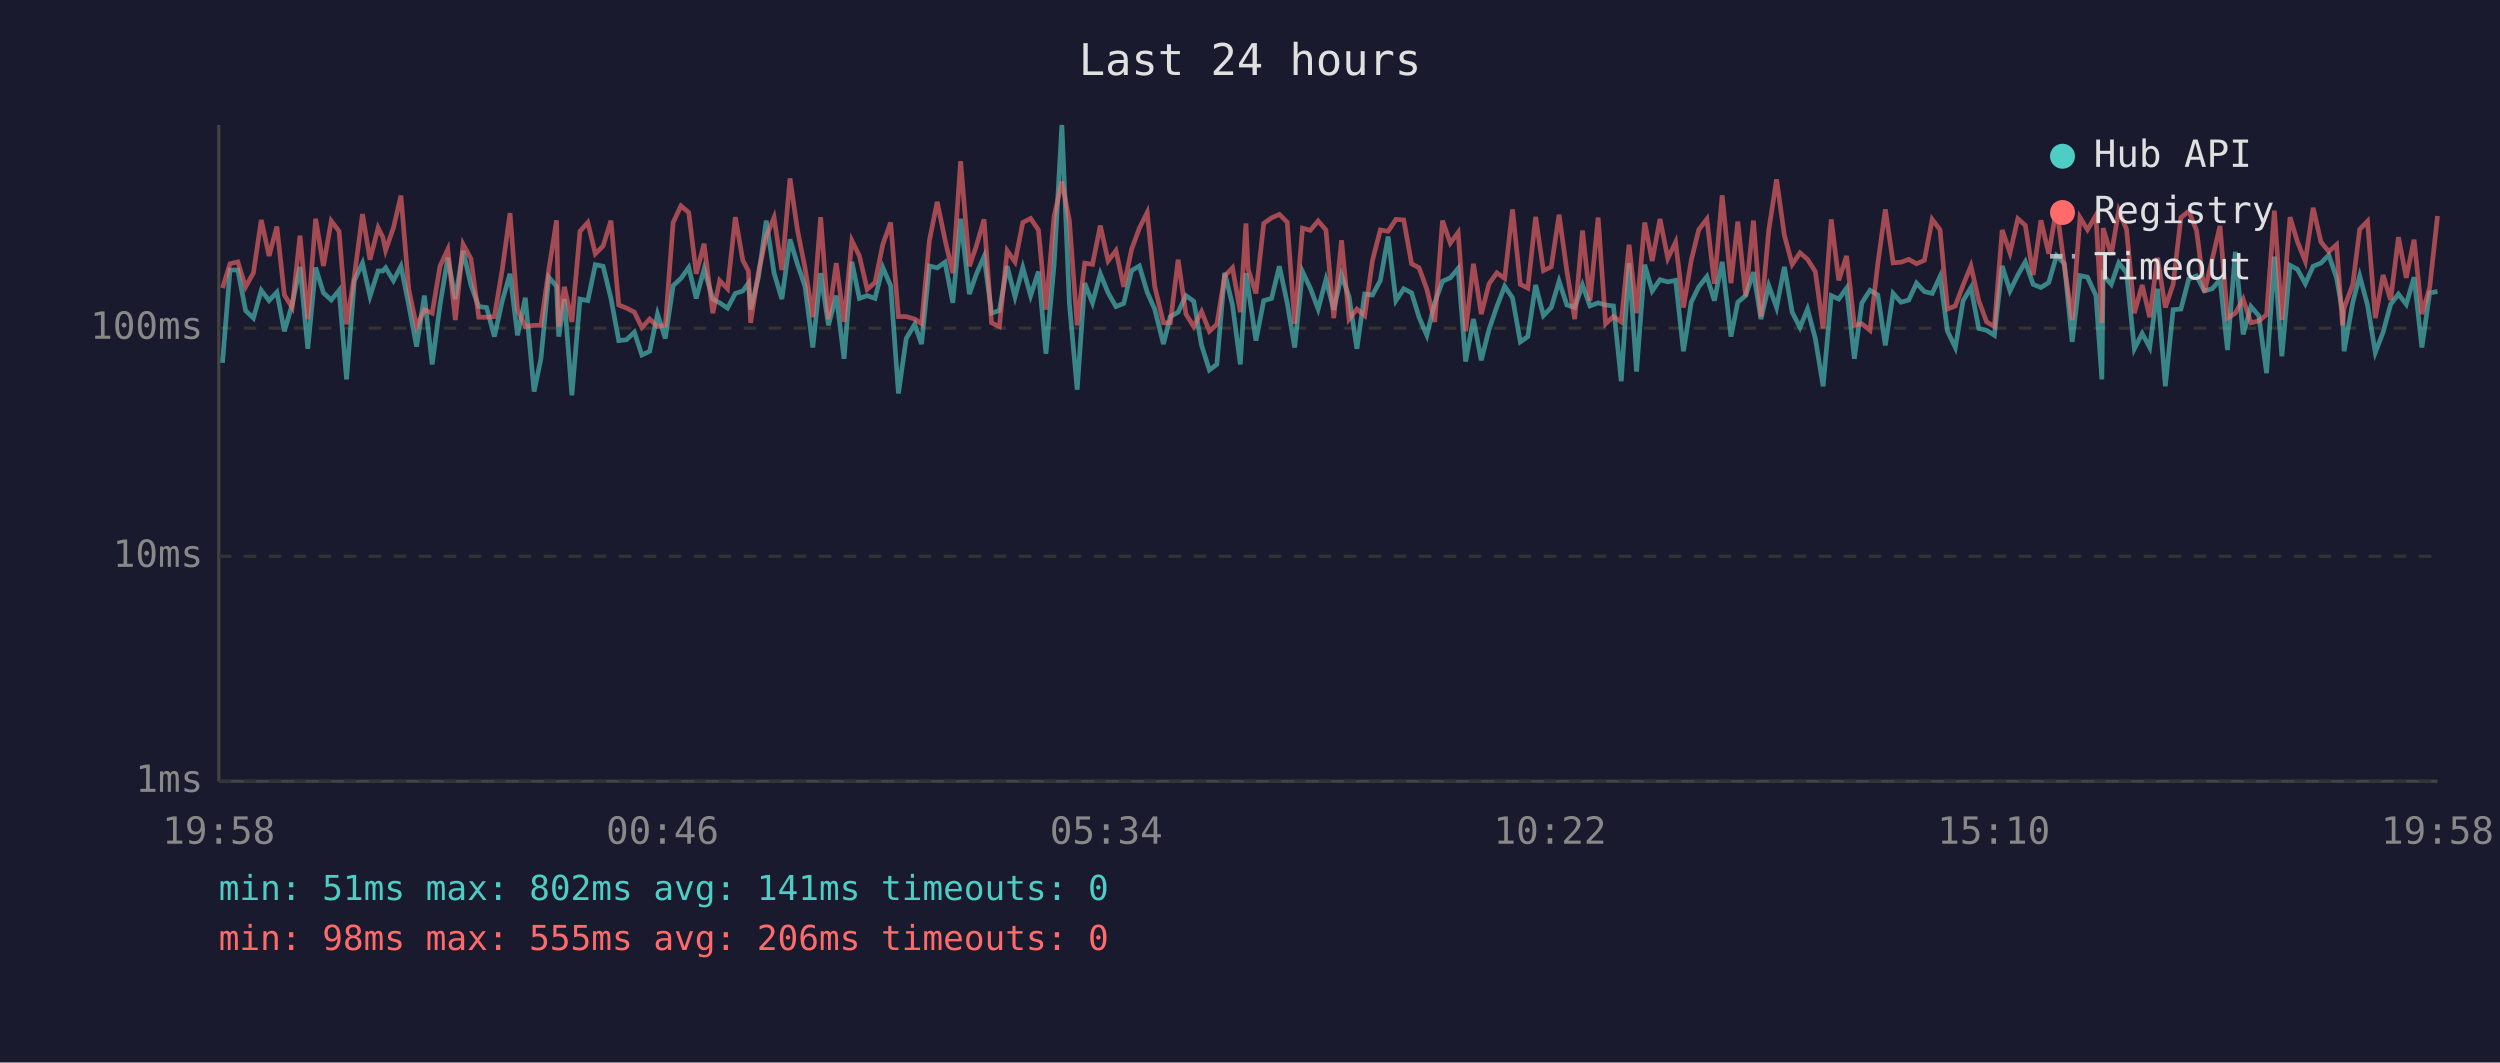
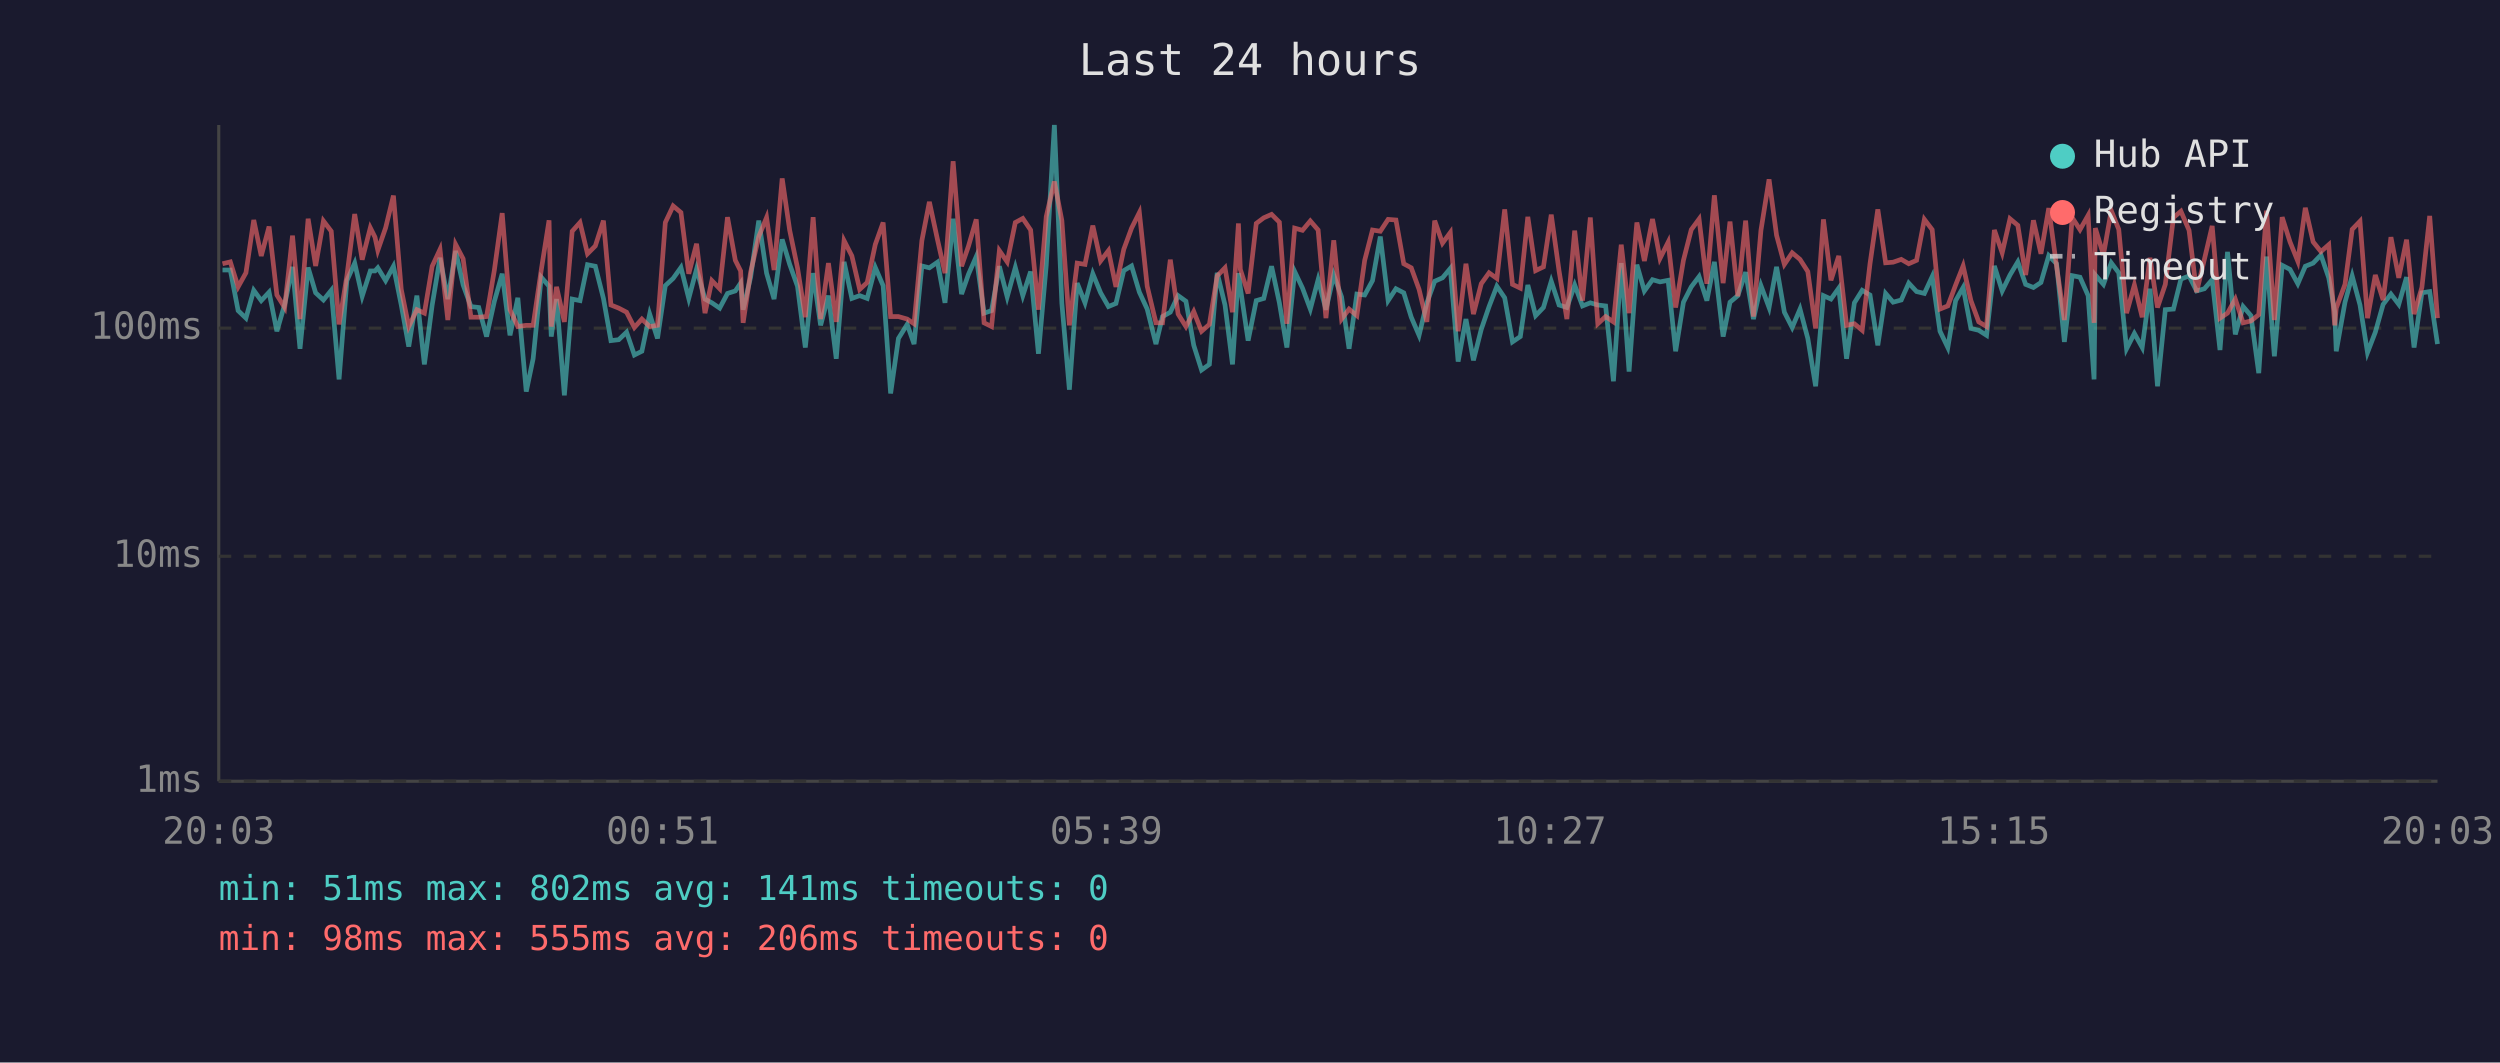
<svg xmlns="http://www.w3.org/2000/svg" viewBox="0 0 800 340" font-family="monospace" font-size="12">
  <rect width="800" height="340" fill="#1a1a2e" />
  <text x="400" y="24" fill="#e0e0e0" font-size="14" text-anchor="middle">Last 24 hours</text>
  <line x1="70" y1="40" x2="70" y2="250" stroke="#444" stroke-width="1" />
  <line x1="70" y1="250" x2="780" y2="250" stroke="#444" stroke-width="1" />
  <line x1="70" y1="250" x2="780" y2="250" stroke="#333" stroke-width="1" stroke-dasharray="4" />
  <text x="65" y="250" fill="#888" text-anchor="end" dominant-baseline="middle">1ms</text>
  <line x1="70" y1="178" x2="780" y2="178" stroke="#333" stroke-width="1" stroke-dasharray="4" />
  <text x="65" y="178" fill="#888" text-anchor="end" dominant-baseline="middle">10ms</text>
  <line x1="70" y1="105" x2="780" y2="105" stroke="#333" stroke-width="1" stroke-dasharray="4" />
  <text x="65" y="105" fill="#888" text-anchor="end" dominant-baseline="middle">100ms</text>
-   <text x="70" y="270" fill="#888" text-anchor="middle">19:58</text>
-   <text x="212" y="270" fill="#888" text-anchor="middle">00:46</text>
-   <text x="354" y="270" fill="#888" text-anchor="middle">05:34</text>
-   <text x="496" y="270" fill="#888" text-anchor="middle">10:22</text>
-   <text x="638" y="270" fill="#888" text-anchor="middle">15:10</text>
-   <text x="780" y="270" fill="#888" text-anchor="middle">19:58</text>
-   <polyline points="71.2,116.1 73.6,86.4 76.1,86.4 78.6,99.4 81.1,101.8 83.6,92.9 86.1,96.2 88.6,93.5 91.0,106.0 93.5,97.4 96.0,85.4 98.5,111.6 101.0,85.6 103.5,93.7 106.0,96.0 108.5,92.9 110.9,121.4 113.4,89.8 116.0,84.2 118.4,94.8 121.0,86.7 122.5,86.7 123.4,85.7 125.9,89.8 128.3,85.2 130.8,97.6 133.3,110.9 135.8,94.6 138.3,116.6 140.8,97.6 143.3,82.5 145.7,95.7 148.2,80.3 150.7,91.2 153.2,98.1 155.7,98.4 158.2,107.7 160.7,96.4 163.2,87.6 165.6,107.3 168.1,95.3 170.9,125.3 173.1,114.8 175.6,88.7 178.1,91.6 178.8,107.7 180.6,95.7 183.0,126.5 185.6,95.7 188.1,96.2 190.5,84.7 193.0,85.2 195.5,95.5 198.0,109.0 200.5,108.7 203.0,106.3 205.4,113.6 207.9,112.4 210.4,100.5 212.9,108.3 215.4,91.4 217.9,89.1 220.4,85.6 222.8,95.5 225.3,86.1 228.1,95.7 230.3,96.9 232.8,98.6 235.3,93.9 237.7,93.1 239.5,90.6 240.2,99.1 242.7,88.7 245.2,70.6 247.7,87.4 250.2,95.7 252.8,76.6 255.2,84.6 257.6,91.6 260.1,111.2 262.6,87.4 265.1,104.1 267.6,94.6 270.1,114.8 272.6,83.8 275.0,95.5 277.5,94.6 280.0,95.5 282.5,85.6 285.0,91.4 287.5,125.9 290.0,108.3 292.7,103.8 294.9,110.1 297.4,85.1 299.9,85.7 302.4,83.9 304.9,96.9 307.4,70.0 310.2,94.1 312.4,87.8 314.9,82.1 317.3,100.2 319.8,99.4 322.3,85.2 324.8,95.0 327.3,85.6 329.8,94.6 332.3,86.9 334.7,113.2 337.3,84.9 339.8,40.0 342.2,97.1 344.7,124.7 347.1,90.6 349.6,96.9 352.1,87.6 354.6,93.7 357.1,98.1 359.6,97.1 362.1,86.6 364.6,85.1 367.1,93.5 369.5,98.9 372.3,110.1 374.5,101.3 377.0,99.9 379.5,94.6 382.0,96.4 384.5,110.5 387.0,118.4 389.4,116.6 391.9,87.3 394.4,97.6 396.9,116.6 398.7,87.4 399.4,92.0 401.9,109.0 404.4,96.2 406.9,95.5 409.4,85.2 411.9,96.9 414.3,111.2 416.8,86.9 419.3,92.2 421.8,98.9 424.3,89.5 426.8,99.1 429.3,88.0 431.7,95.0 434.2,111.6 436.7,94.1 439.2,94.4 441.7,89.8 444.2,75.7 446.7,96.2 449.2,92.4 451.7,93.7 454.1,101.5 456.6,107.3 459.1,96.9 461.6,90.0 464.1,88.9 466.6,85.9 469.0,115.7 471.5,102.1 474.0,115.3 476.5,105.4 479.0,98.1 481.5,91.6 484.0,95.3 486.5,109.4 488.9,107.7 491.4,91.2 493.9,101.0 496.4,98.4 498.9,90.0 501.4,97.6 503.9,98.4 506.4,91.2 508.8,97.9 511.4,96.9 513.8,97.6 516.3,97.9 518.8,122.0 521.3,84.2 523.7,118.9 526.3,84.7 528.7,93.1 531.2,89.5 533.7,90.2 536.2,89.7 538.7,112.4 541.2,96.7 543.6,91.8 546.2,88.5 548.6,96.2 551.1,83.8 553.9,107.7 556.1,96.7 558.6,94.6 561.1,87.1 563.5,102.1 566.0,91.4 568.5,98.4 571.0,85.4 573.5,99.9 576.0,104.8 578.4,98.9 580.9,108.3 583.4,123.6 586.0,94.6 588.4,95.7 590.9,92.2 593.4,114.8 595.8,96.9 598.4,92.9 600.9,94.4 603.3,110.5 605.8,93.9 608.3,96.7 610.8,96.0 613.3,90.6 615.8,93.3 618.3,93.9 620.8,88.5 623.2,106.0 625.7,111.2 628.2,96.2 630.7,92.0 633.2,105.1 635.7,105.7 638.2,107.3 640.7,85.1 643.2,93.1 645.7,88.0 648.1,83.8 650.6,91.0 653.1,92.0 655.6,90.4 658.1,81.8 660.6,84.4 663.1,109.4 665.6,88.2 668.0,88.7 670.7,94.6 672.6,121.4 673.0,88.0 675.6,91.0 678.0,84.1 680.5,87.3 683.0,111.6 685.5,106.7 687.9,111.2 690.4,92.4 692.9,123.6 695.4,99.1 697.9,98.9 700.4,89.3 702.9,88.3 705.4,93.1 707.9,92.4 710.4,89.5 712.8,112.0 715.3,80.6 717.8,107.0 720.3,98.1 722.8,101.0 725.3,119.4 727.8,82.1 730.2,114.0 732.8,84.9 735.2,86.2 737.7,90.8 740.2,85.2 742.7,84.2 745.2,81.6 747.7,88.9 749.6,99.7 750.1,112.4 752.9,96.7 755.1,88.3 757.6,97.6 760.1,112.8 762.6,106.3 765.0,97.4 767.5,94.1 770.0,97.4 772.5,88.7 775.0,111.2 777.5,93.7 780.0,93.3" fill="none" stroke="#4ecdc4" stroke-width="1.5" opacity="0.6" />
-   <polyline points="71.2,92.2 73.6,84.4 76.1,83.8 78.6,91.8 81.1,87.3 83.6,70.4 86.1,81.9 88.6,72.5 91.0,94.4 93.5,98.4 96.0,75.4 98.5,102.1 101.0,70.0 103.5,85.1 106.0,70.7 108.5,74.0 110.9,103.8 113.4,88.3 116.0,68.5 118.4,83.1 121.0,72.9 122.5,75.9 123.4,80.1 125.9,72.9 128.3,62.6 130.8,92.6 133.3,104.5 135.8,99.1 138.3,100.2 140.8,85.2 143.3,79.8 145.7,102.4 148.2,78.2 150.7,82.8 153.2,101.5 155.7,101.5 158.2,101.3 160.7,86.4 163.2,68.2 165.6,99.1 168.1,104.5 170.9,104.1 173.1,104.1 175.6,86.4 178.1,70.5 178.8,104.5 180.6,91.8 183.0,103.0 185.6,74.0 188.1,71.2 190.5,81.2 193.0,78.7 195.5,70.6 198.0,97.6 200.5,98.6 203.0,99.9 205.4,104.8 207.9,102.1 210.4,104.5 212.9,104.1 215.4,71.2 217.9,65.9 220.4,68.0 222.8,87.6 225.3,78.0 228.1,100.2 230.3,89.8 232.8,92.4 235.3,69.5 237.7,83.3 239.5,86.7 240.2,103.3 242.7,87.1 245.2,75.7 247.7,69.6 250.2,86.4 252.8,57.1 255.2,73.7 257.6,85.7 260.1,101.5 262.6,69.5 265.1,102.1 267.6,84.2 270.1,103.0 272.6,77.0 275.0,81.9 277.5,92.6 280.0,90.4 282.5,78.2 285.0,71.2 287.5,101.3 290.0,101.3 292.7,102.1 294.9,103.6 297.4,77.0 299.9,64.6 302.4,76.7 304.9,87.4 307.4,51.6 310.2,85.2 312.4,78.8 314.9,70.2 317.3,103.3 319.8,104.5 322.3,80.2 324.8,83.8 327.3,71.2 329.8,69.9 332.3,73.6 334.7,99.1 337.3,69.3 339.8,58.1 342.2,70.6 344.7,104.1 347.1,84.2 349.6,84.6 352.1,72.2 354.6,83.5 357.1,80.2 359.6,91.8 362.1,79.8 364.6,73.0 367.1,68.0 369.5,91.6 372.3,103.3 374.5,103.3 377.0,83.1 379.5,100.5 382.0,104.5 384.5,99.7 387.0,106.0 389.4,103.8 391.9,88.3 394.4,85.7 396.9,99.9 398.7,71.5 399.4,86.2 401.9,93.9 404.4,71.5 406.9,69.7 409.4,68.6 411.9,71.1 414.3,103.6 416.8,73.0 419.3,73.7 421.8,70.7 424.3,73.6 426.8,101.8 429.3,76.9 431.7,102.1 434.2,98.9 436.7,101.0 439.2,83.3 441.7,73.6 444.2,74.0 446.7,70.2 449.2,70.4 451.7,84.4 454.1,85.7 456.6,92.6 459.1,103.0 461.6,70.6 464.1,77.8 466.6,74.4 469.0,106.0 471.5,84.4 474.0,100.5 476.5,90.8 479.0,87.3 481.5,89.1 484.0,67.0 486.5,91.0 488.9,92.2 491.4,69.4 493.9,86.6 496.4,85.4 498.9,68.7 501.4,86.7 503.9,102.1 506.4,73.8 508.8,96.2 511.4,69.6 513.8,103.6 516.3,101.3 518.8,103.0 521.3,78.3 523.7,100.2 526.3,71.2 528.7,83.5 531.2,70.1 533.7,82.7 536.2,77.5 538.7,98.4 541.2,83.3 543.6,73.5 546.2,70.1 548.6,90.8 551.1,62.5 553.9,90.6 556.1,70.9 558.6,94.8 561.1,70.6 563.5,101.3 566.0,73.7 568.5,57.4 571.0,75.3 573.5,84.6 576.0,80.9 578.4,83.0 580.9,86.9 583.4,105.1 586.0,70.2 588.4,89.7 590.9,81.9 593.4,104.1 595.8,103.6 598.4,105.7 600.9,84.4 603.3,67.0 605.8,84.1 608.3,83.9 610.8,83.0 613.3,84.4 615.8,83.3 618.3,70.2 620.8,73.5 623.2,98.9 625.7,97.9 628.2,91.2 630.7,85.1 633.2,96.2 635.7,103.0 638.2,104.5 640.7,73.6 643.2,80.9 645.7,70.0 648.1,72.1 650.6,88.0 653.1,70.5 655.6,81.2 658.1,66.6 660.6,85.2 663.1,102.4 665.6,69.6 668.0,73.5 670.7,68.9 672.6,103.3 673.0,73.0 675.6,81.6 678.0,67.4 680.5,73.4 683.0,100.2 685.5,91.2 687.9,101.5 690.4,82.5 692.9,98.4 695.4,91.0 697.9,69.6 700.4,67.6 702.9,73.7 705.4,93.5 707.9,83.0 710.4,72.3 712.8,101.8 715.3,100.2 717.8,95.7 720.3,103.3 722.8,102.7 725.3,100.7 727.8,67.4 730.2,102.4 732.8,69.5 735.2,77.4 737.7,83.6 740.2,66.5 742.7,77.4 745.2,80.5 747.7,78.3 749.6,104.1 750.1,98.6 752.9,91.0 755.1,73.4 757.6,70.8 760.1,101.8 762.6,88.0 765.0,96.0 767.5,75.9 770.0,88.9 772.5,76.7 775.0,100.5 777.5,92.0 780.0,69.1" fill="none" stroke="#ff6b6b" stroke-width="1.5" opacity="0.6" />
+   <text x="70" y="270" fill="#888" text-anchor="middle">20:03</text>
+   <text x="212" y="270" fill="#888" text-anchor="middle">00:51</text>
+   <text x="354" y="270" fill="#888" text-anchor="middle">05:39</text>
+   <text x="496" y="270" fill="#888" text-anchor="middle">10:27</text>
+   <text x="638" y="270" fill="#888" text-anchor="middle">15:15</text>
+   <text x="780" y="270" fill="#888" text-anchor="middle">20:03</text>
+   <polyline points="71.2,86.4 73.7,86.4 76.2,99.4 78.7,101.8 81.2,92.9 83.6,96.2 86.1,93.5 88.6,106.0 91.1,97.4 93.6,85.4 96.0,111.6 98.6,85.6 101.0,93.7 103.5,96.0 106.0,92.9 108.5,121.4 111.0,89.8 113.5,84.2 115.9,94.8 118.5,86.7 120.0,86.7 120.9,85.7 123.4,89.8 125.9,85.2 128.4,97.6 130.8,110.9 133.4,94.6 135.8,116.6 138.3,97.6 140.8,82.5 143.3,95.7 145.8,80.3 148.2,91.2 150.7,98.1 153.2,98.4 155.7,107.7 158.2,96.4 160.7,87.6 163.2,107.3 165.7,95.3 168.4,125.3 170.6,114.8 173.2,88.7 175.7,91.6 176.4,107.7 178.1,95.7 180.6,126.5 183.1,95.7 185.6,96.2 188.0,84.7 190.5,85.2 193.1,95.5 195.5,109.0 198.0,108.7 200.5,106.3 203.0,113.6 205.4,112.4 207.9,100.5 210.4,108.3 212.9,91.4 215.4,89.1 217.9,85.6 220.4,95.5 222.9,86.1 225.6,95.7 227.8,96.9 230.3,98.6 232.8,93.9 235.3,93.1 237.0,90.6 237.8,99.1 240.2,88.7 242.8,70.6 245.3,87.4 247.7,95.7 250.3,76.6 252.7,84.6 255.2,91.6 257.7,111.2 260.2,87.4 262.6,104.1 265.1,94.6 267.6,114.8 270.1,83.8 272.6,95.5 275.1,94.6 277.5,95.5 280.1,85.6 282.6,91.4 285.0,125.9 287.5,108.3 290.3,103.8 292.5,110.1 295.0,85.1 297.4,85.7 300.0,83.9 302.4,96.9 305.0,70.0 307.7,94.1 309.9,87.8 312.4,82.1 314.9,100.2 317.3,99.4 319.8,85.2 322.3,95.0 324.9,85.6 327.3,94.6 329.8,86.9 332.3,113.2 334.8,84.9 337.4,40.0 339.8,97.1 342.2,124.7 344.7,90.6 347.2,96.9 349.7,87.6 352.2,93.7 354.7,98.1 357.1,97.1 359.6,86.6 362.1,85.1 364.6,93.5 367.1,98.9 369.9,110.1 372.0,101.3 374.5,99.9 377.0,94.6 379.5,96.4 382.0,110.5 384.5,118.4 387.0,116.6 389.5,87.3 392.0,97.6 394.4,116.6 396.3,87.4 396.9,92.0 399.4,109.0 402.0,96.2 404.4,95.5 406.9,85.2 409.4,96.9 411.8,111.2 414.3,86.9 416.8,92.2 419.3,98.9 421.8,89.5 424.3,99.1 426.8,88.0 429.3,95.0 431.7,111.6 434.2,94.1 436.7,94.4 439.2,89.8 441.7,75.7 444.2,96.2 446.7,92.4 449.2,93.7 451.6,101.5 454.1,107.3 456.6,96.9 459.1,90.0 461.6,88.9 464.1,85.9 466.6,115.7 469.1,102.1 471.5,115.3 474.0,105.4 476.5,98.1 479.0,91.6 481.5,95.3 484.0,109.4 486.5,107.7 488.9,91.2 491.4,101.0 493.9,98.4 496.4,90.0 498.9,97.6 501.4,98.4 503.9,91.2 506.4,97.9 508.9,96.9 511.3,97.6 513.8,97.9 516.3,122.0 518.8,84.2 521.3,118.9 523.8,84.7 526.2,93.1 528.8,89.5 531.2,90.2 533.8,89.7 536.2,112.4 538.7,96.7 541.2,91.8 543.7,88.5 546.2,96.2 548.6,83.8 551.4,107.7 553.6,96.7 556.1,94.6 558.6,87.1 561.1,102.1 563.5,91.4 566.1,98.4 568.5,85.4 571.0,99.9 573.5,104.8 576.0,98.9 578.5,108.3 581.0,123.6 583.5,94.6 585.9,95.7 588.4,92.2 590.9,114.8 593.4,96.9 595.9,92.9 598.4,94.4 600.9,110.5 603.4,93.9 605.8,96.7 608.4,96.0 610.8,90.6 613.3,93.3 615.8,93.9 618.3,88.5 620.8,106.0 623.3,111.2 625.8,96.2 628.2,92.0 630.7,105.1 633.2,105.7 635.7,107.3 638.2,85.1 640.7,93.1 643.2,88.0 645.7,83.8 648.2,91.0 650.7,92.0 653.1,90.4 655.6,81.8 658.1,84.4 660.6,109.4 663.1,88.2 665.6,88.7 668.2,94.6 670.1,121.4 670.5,88.0 673.1,91.0 675.6,84.1 678.0,87.3 680.5,111.6 683.0,106.7 685.5,111.2 688.0,92.4 690.4,123.6 692.9,99.1 695.5,98.9 697.9,89.3 700.5,88.3 702.9,93.1 705.4,92.4 707.9,89.5 710.4,112.0 712.8,80.6 715.3,107.0 717.8,98.1 720.3,101.0 722.8,119.4 725.3,82.1 727.8,114.0 730.3,84.9 732.8,86.2 735.3,90.8 737.7,85.2 740.2,84.2 742.7,81.6 745.2,88.9 747.1,99.7 747.6,112.4 750.4,96.7 752.7,88.3 755.2,97.6 757.6,112.8 760.1,106.3 762.6,97.4 765.1,94.1 767.6,97.4 770.1,88.7 772.5,111.2 775.0,93.7 777.5,93.3 780.0,110.1" fill="none" stroke="#4ecdc4" stroke-width="1.5" opacity="0.6" />
+   <polyline points="71.2,84.4 73.7,83.8 76.2,91.8 78.7,87.3 81.2,70.4 83.6,81.9 86.1,72.5 88.6,94.4 91.1,98.4 93.6,75.4 96.0,102.1 98.6,70.0 101.0,85.1 103.5,70.7 106.0,74.0 108.5,103.8 111.0,88.3 113.5,68.5 115.9,83.1 118.5,72.9 120.0,75.9 120.9,80.1 123.4,72.9 125.9,62.6 128.4,92.6 130.8,104.5 133.4,99.1 135.8,100.2 138.3,85.2 140.8,79.8 143.3,102.4 145.8,78.2 148.2,82.8 150.7,101.5 153.2,101.5 155.7,101.3 158.2,86.4 160.7,68.2 163.2,99.1 165.7,104.5 168.4,104.1 170.6,104.1 173.2,86.4 175.7,70.5 176.4,104.5 178.1,91.8 180.6,103.0 183.1,74.0 185.6,71.2 188.0,81.2 190.5,78.7 193.1,70.6 195.5,97.6 198.0,98.6 200.5,99.9 203.0,104.8 205.4,102.1 207.9,104.5 210.4,104.1 212.9,71.2 215.4,65.9 217.9,68.0 220.4,87.6 222.9,78.0 225.6,100.2 227.8,89.8 230.3,92.4 232.8,69.5 235.3,83.3 237.0,86.7 237.8,103.3 240.2,87.1 242.8,75.7 245.3,69.6 247.7,86.4 250.3,57.1 252.7,73.7 255.2,85.7 257.7,101.5 260.2,69.5 262.6,102.1 265.1,84.2 267.6,103.0 270.1,77.0 272.6,81.9 275.1,92.6 277.5,90.4 280.1,78.2 282.6,71.2 285.0,101.3 287.5,101.3 290.3,102.1 292.5,103.6 295.0,77.0 297.4,64.6 300.0,76.7 302.4,87.4 305.0,51.6 307.7,85.2 309.9,78.8 312.4,70.2 314.9,103.3 317.3,104.5 319.8,80.2 322.3,83.8 324.9,71.2 327.3,69.9 329.8,73.6 332.3,99.1 334.8,69.3 337.4,58.1 339.8,70.6 342.2,104.1 344.7,84.2 347.2,84.6 349.7,72.2 352.2,83.5 354.7,80.2 357.1,91.8 359.6,79.8 362.1,73.0 364.6,68.0 367.1,91.6 369.9,103.3 372.0,103.3 374.5,83.1 377.0,100.5 379.5,104.5 382.0,99.7 384.5,106.0 387.0,103.8 389.5,88.3 392.0,85.7 394.4,99.9 396.3,71.5 396.9,86.2 399.4,93.9 402.0,71.5 404.4,69.7 406.9,68.6 409.4,71.1 411.8,103.6 414.3,73.0 416.8,73.7 419.3,70.7 421.8,73.6 424.3,101.8 426.8,76.9 429.3,102.1 431.7,98.9 434.2,101.0 436.7,83.3 439.2,73.6 441.7,74.0 444.2,70.2 446.7,70.4 449.2,84.4 451.6,85.7 454.1,92.6 456.6,103.0 459.1,70.6 461.6,77.8 464.1,74.4 466.6,106.0 469.1,84.4 471.5,100.5 474.0,90.8 476.5,87.3 479.0,89.1 481.5,67.0 484.0,91.0 486.5,92.2 488.9,69.4 491.4,86.6 493.9,85.4 496.4,68.7 498.9,86.7 501.4,102.1 503.9,73.8 506.4,96.2 508.9,69.6 511.3,103.6 513.8,101.3 516.3,103.0 518.8,78.3 521.3,100.2 523.8,71.2 526.2,83.5 528.8,70.1 531.2,82.7 533.8,77.5 536.2,98.4 538.7,83.3 541.2,73.5 543.7,70.1 546.2,90.8 548.6,62.5 551.4,90.6 553.6,70.9 556.1,94.8 558.6,70.6 561.1,101.3 563.5,73.7 566.1,57.4 568.5,75.3 571.0,84.6 573.5,80.9 576.0,83.0 578.5,86.9 581.0,105.1 583.5,70.2 585.9,89.7 588.4,81.9 590.9,104.1 593.4,103.6 595.9,105.7 598.4,84.4 600.9,67.0 603.4,84.1 605.8,83.9 608.4,83.0 610.8,84.4 613.3,83.3 615.8,70.2 618.3,73.5 620.8,98.9 623.3,97.9 625.8,91.2 628.2,85.1 630.7,96.2 633.2,103.0 635.7,104.5 638.2,73.6 640.7,80.9 643.2,70.0 645.7,72.1 648.2,88.0 650.7,70.5 653.1,81.2 655.6,66.6 658.1,85.2 660.6,102.4 663.1,69.6 665.6,73.5 668.2,68.9 670.1,103.3 670.5,73.0 673.1,81.6 675.6,67.4 678.0,73.4 680.5,100.2 683.0,91.2 685.5,101.5 688.0,82.5 690.4,98.4 692.9,91.0 695.5,69.6 697.9,67.6 700.5,73.7 702.9,93.5 705.4,83.0 707.9,72.3 710.4,101.8 712.8,100.2 715.3,95.7 717.8,103.3 720.3,102.7 722.8,100.7 725.3,67.4 727.8,102.4 730.3,69.5 732.8,77.4 735.3,83.6 737.7,66.5 740.2,77.4 742.7,80.5 745.2,78.3 747.1,104.1 747.6,98.6 750.4,91.0 752.7,73.4 755.2,70.8 757.6,101.8 760.1,88.0 762.6,96.0 765.1,75.9 767.6,88.9 770.1,76.7 772.5,100.5 775.0,92.0 777.5,69.1 780.0,101.8" fill="none" stroke="#ff6b6b" stroke-width="1.5" opacity="0.6" />
  <circle cx="660" cy="50" r="4" fill="#4ecdc4" />
  <text x="670" y="50" fill="#e0e0e0" dominant-baseline="middle">Hub API</text>
  <circle cx="660" cy="68" r="4" fill="#ff6b6b" />
  <text x="670" y="68" fill="#e0e0e0" dominant-baseline="middle">Registry</text>
  <line x1="656" y1="82" x2="664" y2="82" stroke="#e0e0e0" stroke-width="1.5" stroke-dasharray="4,3" opacity="0.7" />
  <text x="670" y="86" fill="#e0e0e0" dominant-baseline="middle">Timeout</text>
  <text x="70" y="288" fill="#4ecdc4" font-size="11">min: 51ms  max: 802ms  avg: 141ms  timeouts: 0</text>
  <text x="70" y="304" fill="#ff6b6b" font-size="11">min: 98ms  max: 555ms  avg: 206ms  timeouts: 0</text>
</svg>
